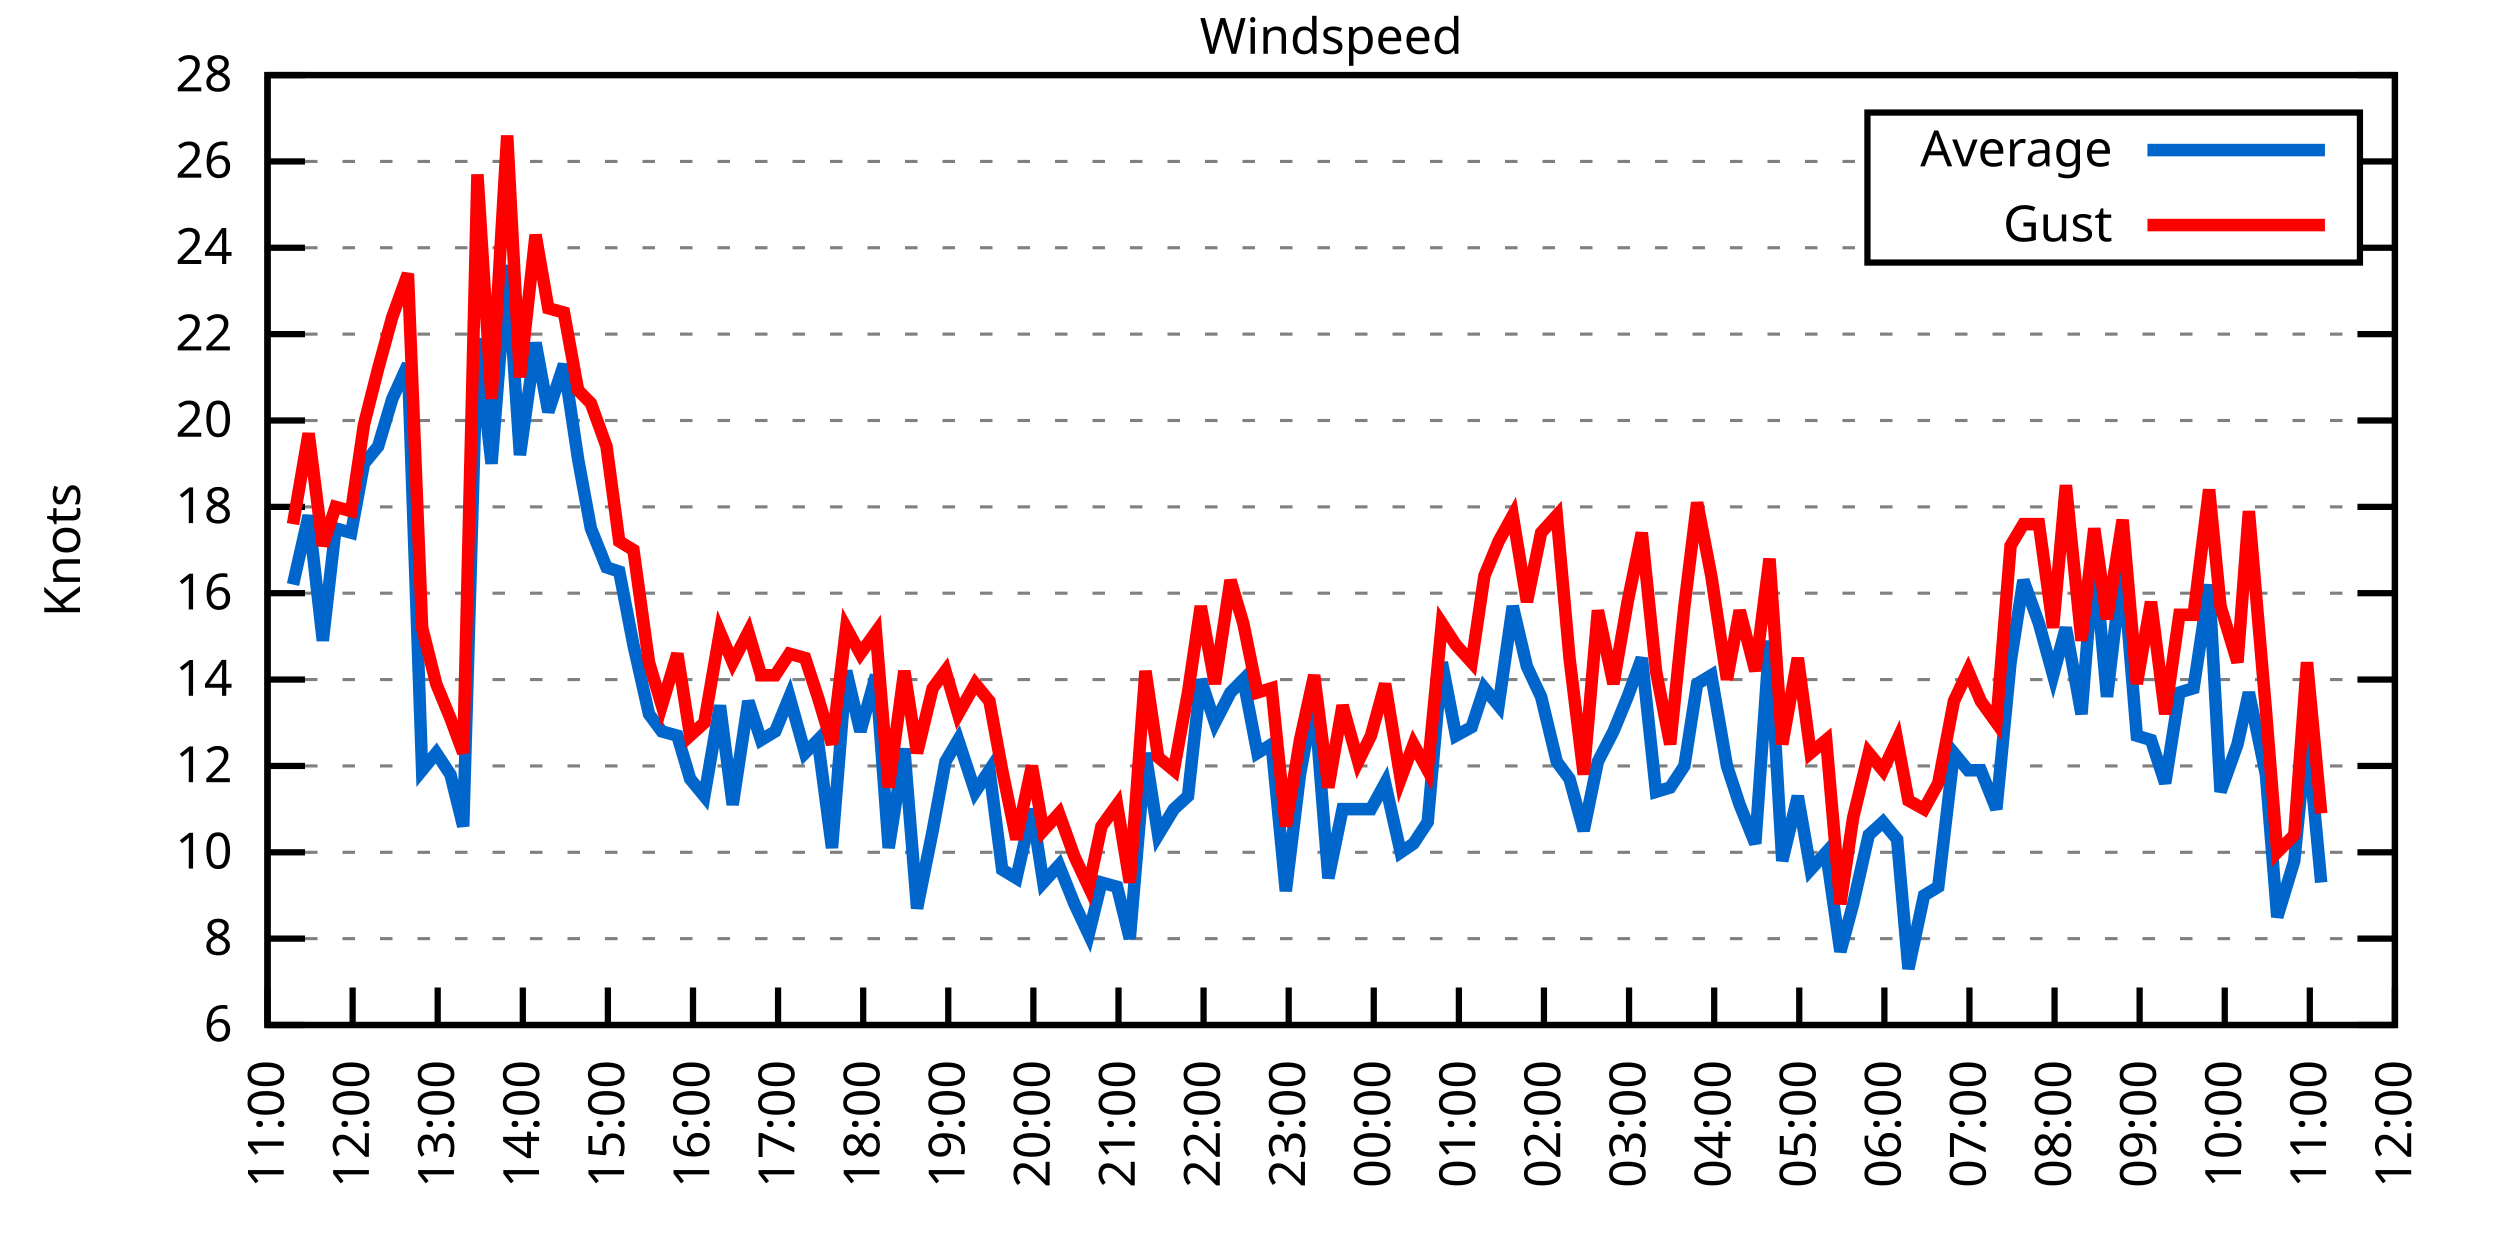
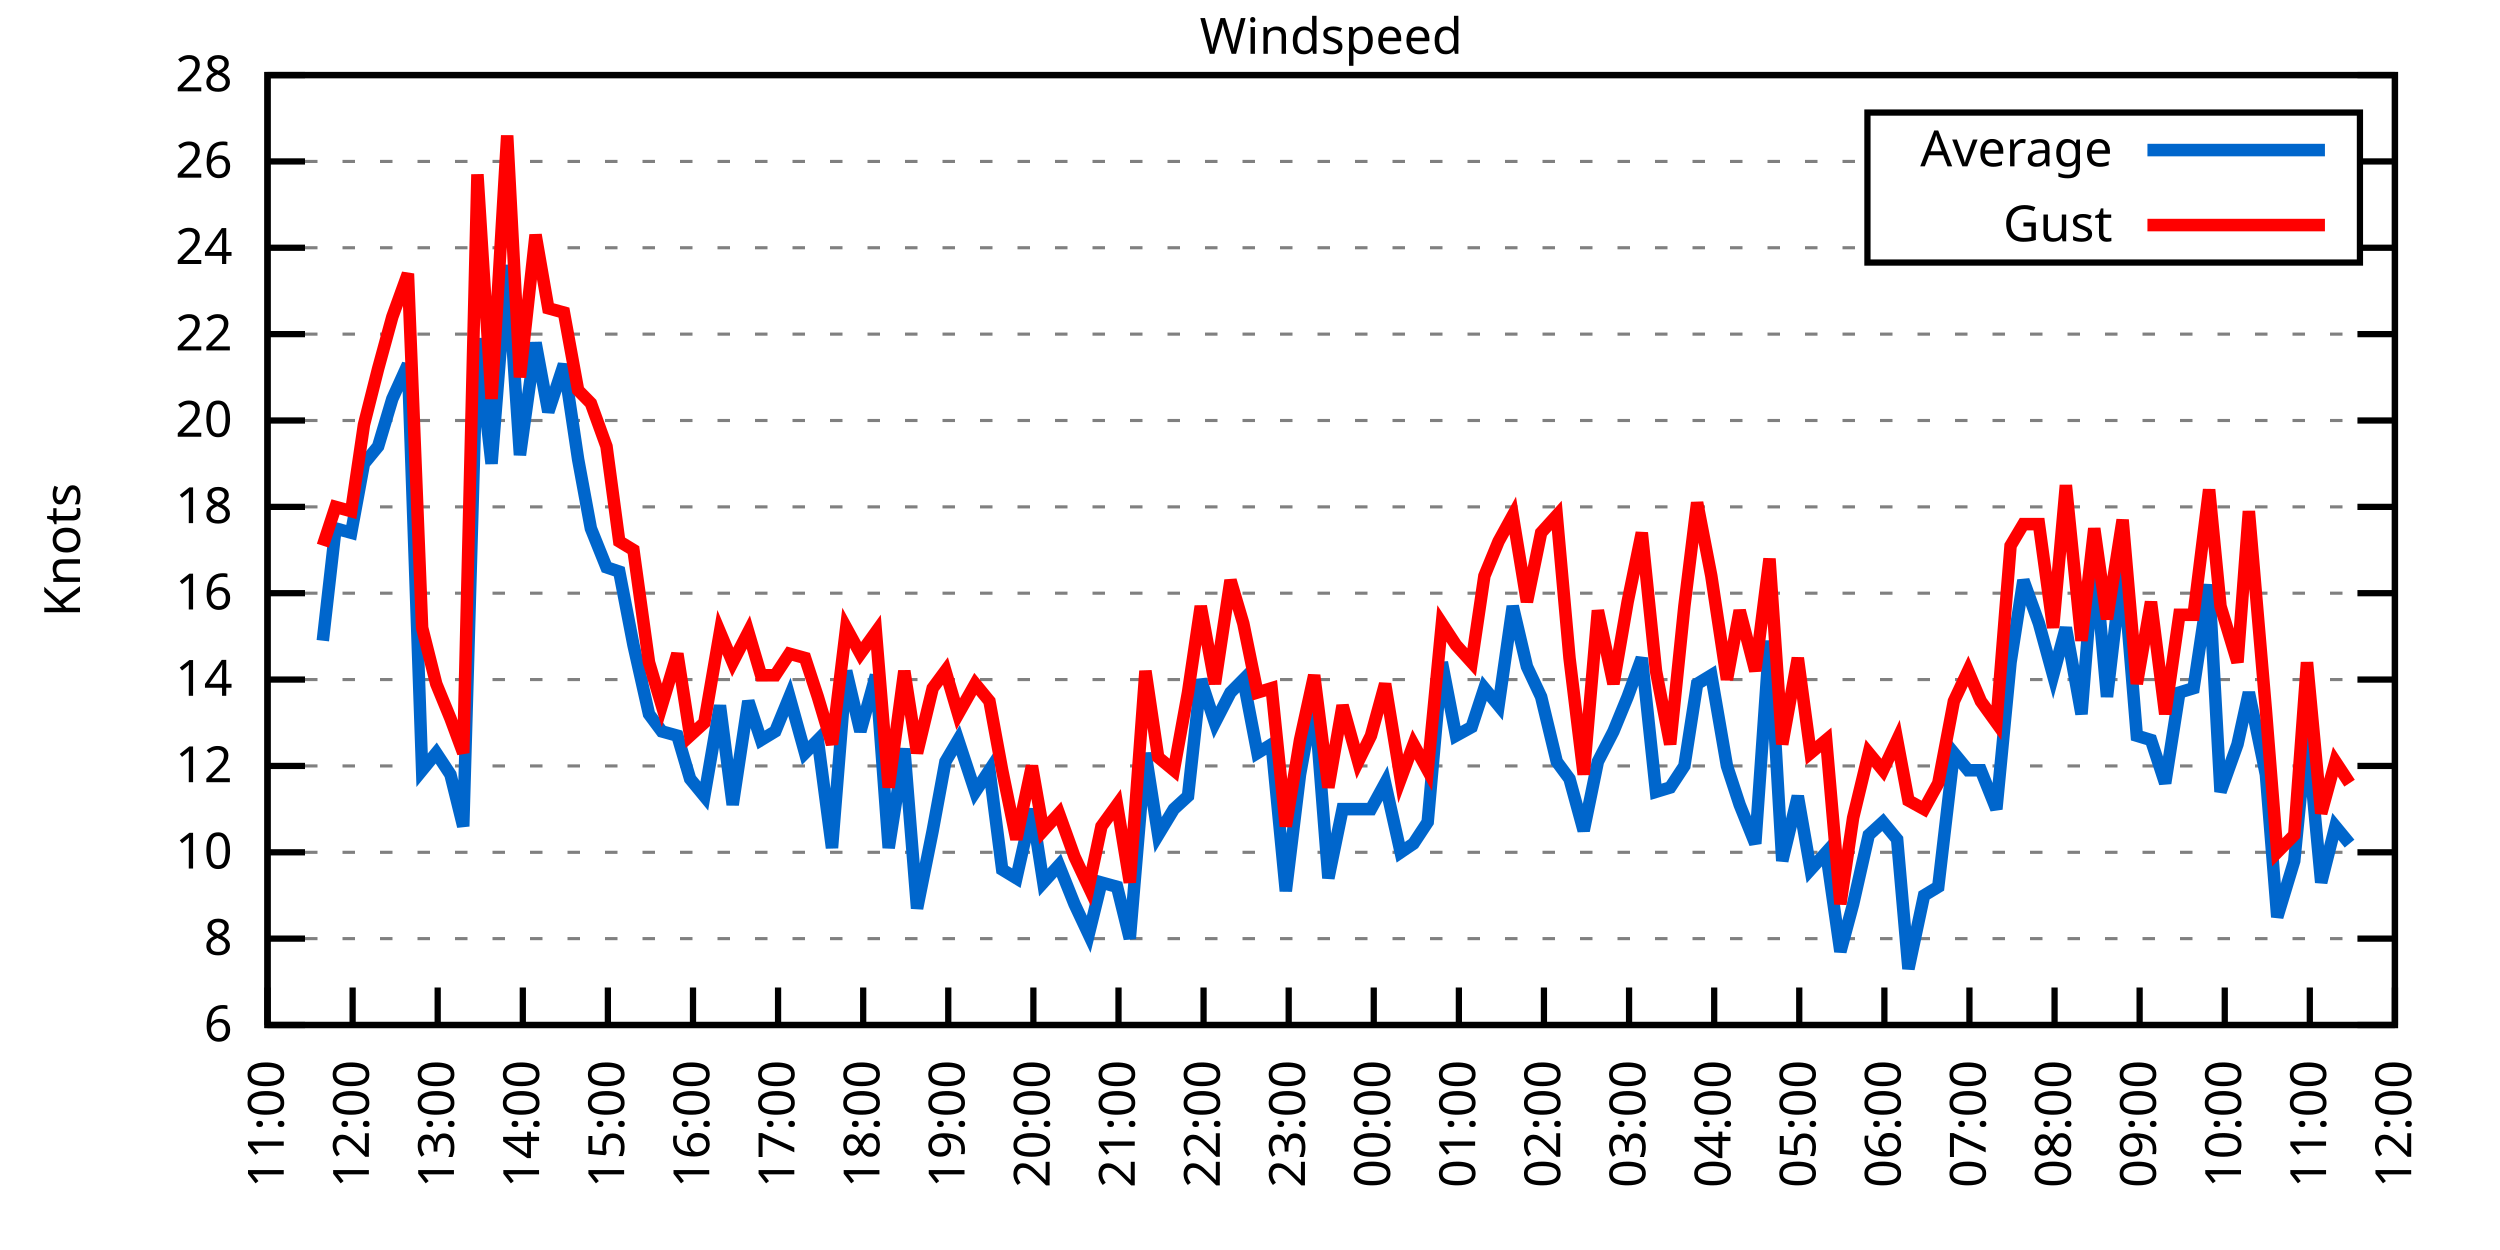
<svg xmlns="http://www.w3.org/2000/svg" xmlns:xlink="http://www.w3.org/1999/xlink" width="400" height="200" viewBox="0 0 400 200">
  <g id="gnuplot_canvas">
    <rect x="0" y="0" width="400" height="200" fill="none" />
    <defs>
      <circle id="gpDot" r="0.5" stroke-width="0.5" stroke="currentColor" />
      <path id="gpPt0" stroke-width="0.333" stroke="currentColor" d="M-1,0 h2 M0,-1 v2" />
      <path id="gpPt1" stroke-width="0.333" stroke="currentColor" d="M-1,-1 L1,1 M1,-1 L-1,1" />
      <path id="gpPt2" stroke-width="0.333" stroke="currentColor" d="M-1,0 L1,0 M0,-1 L0,1 M-1,-1 L1,1 M-1,1 L1,-1" />
      <rect id="gpPt3" stroke-width="0.333" stroke="currentColor" x="-1" y="-1" width="2" height="2" />
      <rect id="gpPt4" stroke-width="0.333" stroke="currentColor" fill="currentColor" x="-1" y="-1" width="2" height="2" />
      <circle id="gpPt5" stroke-width="0.333" stroke="currentColor" cx="0" cy="0" r="1" />
      <use xlink:href="#gpPt5" id="gpPt6" fill="currentColor" stroke="none" />
      <path id="gpPt7" stroke-width="0.333" stroke="currentColor" d="M0,-1.33 L-1.33,0.67 L1.33,0.67 z" />
      <use xlink:href="#gpPt7" id="gpPt8" fill="currentColor" stroke="none" />
      <use xlink:href="#gpPt7" id="gpPt9" stroke="currentColor" transform="rotate(180)" />
      <use xlink:href="#gpPt9" id="gpPt10" fill="currentColor" stroke="none" />
      <use xlink:href="#gpPt3" id="gpPt11" stroke="currentColor" transform="rotate(45)" />
      <use xlink:href="#gpPt11" id="gpPt12" fill="currentColor" stroke="none" />
      <path id="gpPt13" stroke-width="0.333" stroke="currentColor" d="M0,1.330 L1.265,0.411 L0.782,-1.067 L-0.782,-1.076 L-1.265,0.411 z" />
      <use xlink:href="#gpPt13" id="gpPt14" fill="currentColor" stroke="none" />
      <filter id="textbox" filterUnits="objectBoundingBox" x="0" y="0" height="1" width="1">
        <feFlood flood-color="white" flood-opacity="1" result="bgnd" />
        <feComposite in="SourceGraphic" in2="bgnd" operator="atop" />
      </filter>
      <filter id="greybox" filterUnits="objectBoundingBox" x="0" y="0" height="1" width="1">
        <feFlood flood-color="lightgrey" flood-opacity="1" result="grey" />
        <feComposite in="SourceGraphic" in2="grey" operator="atop" />
      </filter>
    </defs>
    <g fill="none" color="white" stroke="currentColor" stroke-width="1.00" stroke-linecap="butt" stroke-linejoin="miter">
</g>
    <g fill="none" color="black" stroke="currentColor" stroke-width="1.00" stroke-linecap="butt" stroke-linejoin="miter">
      <g stroke="none" shape-rendering="crispEdges">
        <polygon fill="rgb(255, 255, 255)" points="42.80,164.00 383.18,164.00 383.18,12.02 42.80,12.02 " />
      </g>
    </g>
    <g fill="none" color="black" stroke="currentColor" stroke-width="1.00" stroke-linecap="butt" stroke-linejoin="miter">
</g>
    <g fill="none" color="black" stroke="black" stroke-width="0.50" stroke-linecap="butt" stroke-linejoin="miter">
</g>
    <g fill="none" color="gray" stroke="currentColor" stroke-width="0.50" stroke-linecap="butt" stroke-linejoin="miter">
      <path stroke="gray" stroke-dasharray="2,4" class="gridline" d="M42.80,164.00 L383.19,164.00  " />
    </g>
    <g fill="none" color="gray" stroke="gray" stroke-width="1.00" stroke-linecap="butt" stroke-linejoin="miter">
</g>
    <g fill="none" color="black" stroke="currentColor" stroke-width="1.00" stroke-linecap="butt" stroke-linejoin="miter">
      <path stroke="black" d="M42.80,164.00 L48.80,164.00 M383.19,164.00 L377.19,164.00  " />
      <g transform="translate(37.20,166.60)" stroke="none" fill="black" font-family="Sans" font-size="8.00" text-anchor="end">
        <text>
          <tspan font-family="Sans"> 6</tspan>
        </text>
      </g>
    </g>
    <g fill="none" color="black" stroke="currentColor" stroke-width="1.00" stroke-linecap="butt" stroke-linejoin="miter">
</g>
    <g fill="none" color="black" stroke="black" stroke-width="0.50" stroke-linecap="butt" stroke-linejoin="miter">
</g>
    <g fill="none" color="gray" stroke="currentColor" stroke-width="0.50" stroke-linecap="butt" stroke-linejoin="miter">
      <path stroke="gray" stroke-dasharray="2,4" class="gridline" d="M42.80,150.18 L383.19,150.18  " />
    </g>
    <g fill="none" color="gray" stroke="gray" stroke-width="1.00" stroke-linecap="butt" stroke-linejoin="miter">
</g>
    <g fill="none" color="black" stroke="currentColor" stroke-width="1.00" stroke-linecap="butt" stroke-linejoin="miter">
      <path stroke="black" d="M42.80,150.18 L48.80,150.18 M383.19,150.18 L377.19,150.18  " />
      <g transform="translate(37.20,152.78)" stroke="none" fill="black" font-family="Sans" font-size="8.00" text-anchor="end">
        <text>
          <tspan font-family="Sans"> 8</tspan>
        </text>
      </g>
    </g>
    <g fill="none" color="black" stroke="currentColor" stroke-width="1.00" stroke-linecap="butt" stroke-linejoin="miter">
</g>
    <g fill="none" color="black" stroke="black" stroke-width="0.50" stroke-linecap="butt" stroke-linejoin="miter">
</g>
    <g fill="none" color="gray" stroke="currentColor" stroke-width="0.50" stroke-linecap="butt" stroke-linejoin="miter">
      <path stroke="gray" stroke-dasharray="2,4" class="gridline" d="M42.80,136.37 L383.19,136.37  " />
    </g>
    <g fill="none" color="gray" stroke="gray" stroke-width="1.00" stroke-linecap="butt" stroke-linejoin="miter">
</g>
    <g fill="none" color="black" stroke="currentColor" stroke-width="1.00" stroke-linecap="butt" stroke-linejoin="miter">
      <path stroke="black" d="M42.80,136.37 L48.80,136.37 M383.19,136.37 L377.19,136.37  " />
      <g transform="translate(37.20,138.97)" stroke="none" fill="black" font-family="Sans" font-size="8.00" text-anchor="end">
        <text>
          <tspan font-family="Sans"> 10</tspan>
        </text>
      </g>
    </g>
    <g fill="none" color="black" stroke="currentColor" stroke-width="1.00" stroke-linecap="butt" stroke-linejoin="miter">
</g>
    <g fill="none" color="black" stroke="black" stroke-width="0.50" stroke-linecap="butt" stroke-linejoin="miter">
</g>
    <g fill="none" color="gray" stroke="currentColor" stroke-width="0.50" stroke-linecap="butt" stroke-linejoin="miter">
      <path stroke="gray" stroke-dasharray="2,4" class="gridline" d="M42.80,122.55 L383.19,122.55  " />
    </g>
    <g fill="none" color="gray" stroke="gray" stroke-width="1.00" stroke-linecap="butt" stroke-linejoin="miter">
</g>
    <g fill="none" color="black" stroke="currentColor" stroke-width="1.00" stroke-linecap="butt" stroke-linejoin="miter">
      <path stroke="black" d="M42.80,122.55 L48.80,122.55 M383.19,122.55 L377.19,122.55  " />
      <g transform="translate(37.20,125.15)" stroke="none" fill="black" font-family="Sans" font-size="8.00" text-anchor="end">
        <text>
          <tspan font-family="Sans"> 12</tspan>
        </text>
      </g>
    </g>
    <g fill="none" color="black" stroke="currentColor" stroke-width="1.00" stroke-linecap="butt" stroke-linejoin="miter">
</g>
    <g fill="none" color="black" stroke="black" stroke-width="0.50" stroke-linecap="butt" stroke-linejoin="miter">
</g>
    <g fill="none" color="gray" stroke="currentColor" stroke-width="0.50" stroke-linecap="butt" stroke-linejoin="miter">
      <path stroke="gray" stroke-dasharray="2,4" class="gridline" d="M42.80,108.73 L383.19,108.73  " />
    </g>
    <g fill="none" color="gray" stroke="gray" stroke-width="1.00" stroke-linecap="butt" stroke-linejoin="miter">
</g>
    <g fill="none" color="black" stroke="currentColor" stroke-width="1.00" stroke-linecap="butt" stroke-linejoin="miter">
      <path stroke="black" d="M42.80,108.73 L48.80,108.73 M383.19,108.73 L377.19,108.73  " />
      <g transform="translate(37.20,111.33)" stroke="none" fill="black" font-family="Sans" font-size="8.00" text-anchor="end">
        <text>
          <tspan font-family="Sans"> 14</tspan>
        </text>
      </g>
    </g>
    <g fill="none" color="black" stroke="currentColor" stroke-width="1.00" stroke-linecap="butt" stroke-linejoin="miter">
</g>
    <g fill="none" color="black" stroke="black" stroke-width="0.50" stroke-linecap="butt" stroke-linejoin="miter">
</g>
    <g fill="none" color="gray" stroke="currentColor" stroke-width="0.50" stroke-linecap="butt" stroke-linejoin="miter">
      <path stroke="gray" stroke-dasharray="2,4" class="gridline" d="M42.80,94.91 L383.19,94.91  " />
    </g>
    <g fill="none" color="gray" stroke="gray" stroke-width="1.00" stroke-linecap="butt" stroke-linejoin="miter">
</g>
    <g fill="none" color="black" stroke="currentColor" stroke-width="1.00" stroke-linecap="butt" stroke-linejoin="miter">
      <path stroke="black" d="M42.80,94.91 L48.80,94.91 M383.19,94.91 L377.19,94.91  " />
      <g transform="translate(37.20,97.51)" stroke="none" fill="black" font-family="Sans" font-size="8.00" text-anchor="end">
        <text>
          <tspan font-family="Sans"> 16</tspan>
        </text>
      </g>
    </g>
    <g fill="none" color="black" stroke="currentColor" stroke-width="1.00" stroke-linecap="butt" stroke-linejoin="miter">
</g>
    <g fill="none" color="black" stroke="black" stroke-width="0.50" stroke-linecap="butt" stroke-linejoin="miter">
</g>
    <g fill="none" color="gray" stroke="currentColor" stroke-width="0.50" stroke-linecap="butt" stroke-linejoin="miter">
      <path stroke="gray" stroke-dasharray="2,4" class="gridline" d="M42.80,81.10 L383.19,81.10  " />
    </g>
    <g fill="none" color="gray" stroke="gray" stroke-width="1.00" stroke-linecap="butt" stroke-linejoin="miter">
</g>
    <g fill="none" color="black" stroke="currentColor" stroke-width="1.00" stroke-linecap="butt" stroke-linejoin="miter">
      <path stroke="black" d="M42.80,81.10 L48.80,81.10 M383.19,81.10 L377.19,81.10  " />
      <g transform="translate(37.20,83.70)" stroke="none" fill="black" font-family="Sans" font-size="8.00" text-anchor="end">
        <text>
          <tspan font-family="Sans"> 18</tspan>
        </text>
      </g>
    </g>
    <g fill="none" color="black" stroke="currentColor" stroke-width="1.00" stroke-linecap="butt" stroke-linejoin="miter">
</g>
    <g fill="none" color="black" stroke="black" stroke-width="0.50" stroke-linecap="butt" stroke-linejoin="miter">
</g>
    <g fill="none" color="gray" stroke="currentColor" stroke-width="0.50" stroke-linecap="butt" stroke-linejoin="miter">
      <path stroke="gray" stroke-dasharray="2,4" class="gridline" d="M42.80,67.28 L383.19,67.28  " />
    </g>
    <g fill="none" color="gray" stroke="gray" stroke-width="1.00" stroke-linecap="butt" stroke-linejoin="miter">
</g>
    <g fill="none" color="black" stroke="currentColor" stroke-width="1.00" stroke-linecap="butt" stroke-linejoin="miter">
      <path stroke="black" d="M42.80,67.28 L48.80,67.28 M383.19,67.28 L377.19,67.28  " />
      <g transform="translate(37.20,69.88)" stroke="none" fill="black" font-family="Sans" font-size="8.00" text-anchor="end">
        <text>
          <tspan font-family="Sans"> 20</tspan>
        </text>
      </g>
    </g>
    <g fill="none" color="black" stroke="currentColor" stroke-width="1.00" stroke-linecap="butt" stroke-linejoin="miter">
</g>
    <g fill="none" color="black" stroke="black" stroke-width="0.50" stroke-linecap="butt" stroke-linejoin="miter">
</g>
    <g fill="none" color="gray" stroke="currentColor" stroke-width="0.50" stroke-linecap="butt" stroke-linejoin="miter">
      <path stroke="gray" stroke-dasharray="2,4" class="gridline" d="M42.80,53.46 L383.19,53.46  " />
    </g>
    <g fill="none" color="gray" stroke="gray" stroke-width="1.00" stroke-linecap="butt" stroke-linejoin="miter">
</g>
    <g fill="none" color="black" stroke="currentColor" stroke-width="1.00" stroke-linecap="butt" stroke-linejoin="miter">
      <path stroke="black" d="M42.80,53.46 L48.80,53.46 M383.19,53.46 L377.19,53.46  " />
      <g transform="translate(37.20,56.06)" stroke="none" fill="black" font-family="Sans" font-size="8.00" text-anchor="end">
        <text>
          <tspan font-family="Sans"> 22</tspan>
        </text>
      </g>
    </g>
    <g fill="none" color="black" stroke="currentColor" stroke-width="1.00" stroke-linecap="butt" stroke-linejoin="miter">
</g>
    <g fill="none" color="black" stroke="black" stroke-width="0.50" stroke-linecap="butt" stroke-linejoin="miter">
</g>
    <g fill="none" color="gray" stroke="currentColor" stroke-width="0.50" stroke-linecap="butt" stroke-linejoin="miter">
      <path stroke="gray" stroke-dasharray="2,4" class="gridline" d="M42.80,39.64 L298.79,39.64 M377.59,39.64 L383.19,39.64  " />
    </g>
    <g fill="none" color="gray" stroke="gray" stroke-width="1.00" stroke-linecap="butt" stroke-linejoin="miter">
</g>
    <g fill="none" color="black" stroke="currentColor" stroke-width="1.00" stroke-linecap="butt" stroke-linejoin="miter">
      <path stroke="black" d="M42.80,39.64 L48.80,39.64 M383.19,39.64 L377.19,39.64  " />
      <g transform="translate(37.20,42.24)" stroke="none" fill="black" font-family="Sans" font-size="8.00" text-anchor="end">
        <text>
          <tspan font-family="Sans"> 24</tspan>
        </text>
      </g>
    </g>
    <g fill="none" color="black" stroke="currentColor" stroke-width="1.00" stroke-linecap="butt" stroke-linejoin="miter">
</g>
    <g fill="none" color="black" stroke="black" stroke-width="0.50" stroke-linecap="butt" stroke-linejoin="miter">
</g>
    <g fill="none" color="gray" stroke="currentColor" stroke-width="0.50" stroke-linecap="butt" stroke-linejoin="miter">
      <path stroke="gray" stroke-dasharray="2,4" class="gridline" d="M42.80,25.83 L298.79,25.83 M377.59,25.83 L383.19,25.83  " />
    </g>
    <g fill="none" color="gray" stroke="gray" stroke-width="1.00" stroke-linecap="butt" stroke-linejoin="miter">
</g>
    <g fill="none" color="black" stroke="currentColor" stroke-width="1.00" stroke-linecap="butt" stroke-linejoin="miter">
      <path stroke="black" d="M42.80,25.83 L48.80,25.83 M383.19,25.83 L377.19,25.83  " />
      <g transform="translate(37.20,28.43)" stroke="none" fill="black" font-family="Sans" font-size="8.00" text-anchor="end">
        <text>
          <tspan font-family="Sans"> 26</tspan>
        </text>
      </g>
    </g>
    <g fill="none" color="black" stroke="currentColor" stroke-width="1.00" stroke-linecap="butt" stroke-linejoin="miter">
</g>
    <g fill="none" color="black" stroke="black" stroke-width="0.50" stroke-linecap="butt" stroke-linejoin="miter">
</g>
    <g fill="none" color="gray" stroke="currentColor" stroke-width="0.50" stroke-linecap="butt" stroke-linejoin="miter">
      <path stroke="gray" stroke-dasharray="2,4" class="gridline" d="M42.80,12.01 L383.19,12.01  " />
    </g>
    <g fill="none" color="gray" stroke="gray" stroke-width="1.00" stroke-linecap="butt" stroke-linejoin="miter">
</g>
    <g fill="none" color="black" stroke="currentColor" stroke-width="1.00" stroke-linecap="butt" stroke-linejoin="miter">
      <path stroke="black" d="M42.80,12.01 L48.80,12.01 M383.19,12.01 L377.19,12.01  " />
      <g transform="translate(37.20,14.61)" stroke="none" fill="black" font-family="Sans" font-size="8.00" text-anchor="end">
        <text>
          <tspan font-family="Sans"> 28</tspan>
        </text>
      </g>
    </g>
    <g fill="none" color="black" stroke="currentColor" stroke-width="1.00" stroke-linecap="butt" stroke-linejoin="miter">
      <path stroke="black" d="M42.80,164.00 L42.80,158.00  " />
      <g transform="translate(45.40,169.60) rotate(270.00)" stroke="none" fill="black" font-family="Sans" font-size="8.00" text-anchor="end">
        <text>
          <tspan font-family="Sans">11:00</tspan>
        </text>
      </g>
    </g>
    <g fill="none" color="black" stroke="currentColor" stroke-width="1.00" stroke-linecap="butt" stroke-linejoin="miter">
      <path stroke="black" d="M56.42,164.00 L56.42,158.00  " />
      <g transform="translate(59.02,169.60) rotate(270.00)" stroke="none" fill="black" font-family="Sans" font-size="8.00" text-anchor="end">
        <text>
          <tspan font-family="Sans">12:00</tspan>
        </text>
      </g>
    </g>
    <g fill="none" color="black" stroke="currentColor" stroke-width="1.00" stroke-linecap="butt" stroke-linejoin="miter">
      <path stroke="black" d="M70.03,164.00 L70.03,158.00  " />
      <g transform="translate(72.63,169.60) rotate(270.00)" stroke="none" fill="black" font-family="Sans" font-size="8.00" text-anchor="end">
        <text>
          <tspan font-family="Sans">13:00</tspan>
        </text>
      </g>
    </g>
    <g fill="none" color="black" stroke="currentColor" stroke-width="1.00" stroke-linecap="butt" stroke-linejoin="miter">
      <path stroke="black" d="M83.65,164.00 L83.65,158.00  " />
      <g transform="translate(86.25,169.60) rotate(270.00)" stroke="none" fill="black" font-family="Sans" font-size="8.00" text-anchor="end">
        <text>
          <tspan font-family="Sans">14:00</tspan>
        </text>
      </g>
    </g>
    <g fill="none" color="black" stroke="currentColor" stroke-width="1.00" stroke-linecap="butt" stroke-linejoin="miter">
      <path stroke="black" d="M97.26,164.00 L97.26,158.00  " />
      <g transform="translate(99.86,169.60) rotate(270.00)" stroke="none" fill="black" font-family="Sans" font-size="8.00" text-anchor="end">
        <text>
          <tspan font-family="Sans">15:00</tspan>
        </text>
      </g>
    </g>
    <g fill="none" color="black" stroke="currentColor" stroke-width="1.00" stroke-linecap="butt" stroke-linejoin="miter">
      <path stroke="black" d="M110.88,164.00 L110.88,158.00  " />
      <g transform="translate(113.48,169.60) rotate(270.00)" stroke="none" fill="black" font-family="Sans" font-size="8.00" text-anchor="end">
        <text>
          <tspan font-family="Sans">16:00</tspan>
        </text>
      </g>
    </g>
    <g fill="none" color="black" stroke="currentColor" stroke-width="1.00" stroke-linecap="butt" stroke-linejoin="miter">
      <path stroke="black" d="M124.49,164.00 L124.49,158.00  " />
      <g transform="translate(127.09,169.60) rotate(270.00)" stroke="none" fill="black" font-family="Sans" font-size="8.00" text-anchor="end">
        <text>
          <tspan font-family="Sans">17:00</tspan>
        </text>
      </g>
    </g>
    <g fill="none" color="black" stroke="currentColor" stroke-width="1.00" stroke-linecap="butt" stroke-linejoin="miter">
      <path stroke="black" d="M138.11,164.00 L138.11,158.00  " />
      <g transform="translate(140.71,169.60) rotate(270.00)" stroke="none" fill="black" font-family="Sans" font-size="8.00" text-anchor="end">
        <text>
          <tspan font-family="Sans">18:00</tspan>
        </text>
      </g>
    </g>
    <g fill="none" color="black" stroke="currentColor" stroke-width="1.00" stroke-linecap="butt" stroke-linejoin="miter">
      <path stroke="black" d="M151.72,164.00 L151.72,158.00  " />
      <g transform="translate(154.32,169.60) rotate(270.00)" stroke="none" fill="black" font-family="Sans" font-size="8.00" text-anchor="end">
        <text>
          <tspan font-family="Sans">19:00</tspan>
        </text>
      </g>
    </g>
    <g fill="none" color="black" stroke="currentColor" stroke-width="1.00" stroke-linecap="butt" stroke-linejoin="miter">
      <path stroke="black" d="M165.34,164.00 L165.34,158.00  " />
      <g transform="translate(167.94,169.60) rotate(270.00)" stroke="none" fill="black" font-family="Sans" font-size="8.00" text-anchor="end">
        <text>
          <tspan font-family="Sans">20:00</tspan>
        </text>
      </g>
    </g>
    <g fill="none" color="black" stroke="currentColor" stroke-width="1.00" stroke-linecap="butt" stroke-linejoin="miter">
      <path stroke="black" d="M178.96,164.00 L178.96,158.00  " />
      <g transform="translate(181.56,169.60) rotate(270.00)" stroke="none" fill="black" font-family="Sans" font-size="8.00" text-anchor="end">
        <text>
          <tspan font-family="Sans">21:00</tspan>
        </text>
      </g>
    </g>
    <g fill="none" color="black" stroke="currentColor" stroke-width="1.00" stroke-linecap="butt" stroke-linejoin="miter">
      <path stroke="black" d="M192.57,164.00 L192.57,158.00  " />
      <g transform="translate(195.17,169.60) rotate(270.00)" stroke="none" fill="black" font-family="Sans" font-size="8.00" text-anchor="end">
        <text>
          <tspan font-family="Sans">22:00</tspan>
        </text>
      </g>
    </g>
    <g fill="none" color="black" stroke="currentColor" stroke-width="1.00" stroke-linecap="butt" stroke-linejoin="miter">
      <path stroke="black" d="M206.19,164.00 L206.19,158.00  " />
      <g transform="translate(208.79,169.60) rotate(270.00)" stroke="none" fill="black" font-family="Sans" font-size="8.00" text-anchor="end">
        <text>
          <tspan font-family="Sans">23:00</tspan>
        </text>
      </g>
    </g>
    <g fill="none" color="black" stroke="currentColor" stroke-width="1.00" stroke-linecap="butt" stroke-linejoin="miter">
      <path stroke="black" d="M219.80,164.00 L219.80,158.00  " />
      <g transform="translate(222.40,169.60) rotate(270.00)" stroke="none" fill="black" font-family="Sans" font-size="8.00" text-anchor="end">
        <text>
          <tspan font-family="Sans">00:00</tspan>
        </text>
      </g>
    </g>
    <g fill="none" color="black" stroke="currentColor" stroke-width="1.00" stroke-linecap="butt" stroke-linejoin="miter">
      <path stroke="black" d="M233.42,164.00 L233.42,158.00  " />
      <g transform="translate(236.02,169.60) rotate(270.00)" stroke="none" fill="black" font-family="Sans" font-size="8.00" text-anchor="end">
        <text>
          <tspan font-family="Sans">01:00</tspan>
        </text>
      </g>
    </g>
    <g fill="none" color="black" stroke="currentColor" stroke-width="1.00" stroke-linecap="butt" stroke-linejoin="miter">
      <path stroke="black" d="M247.03,164.00 L247.03,158.00  " />
      <g transform="translate(249.63,169.60) rotate(270.00)" stroke="none" fill="black" font-family="Sans" font-size="8.00" text-anchor="end">
        <text>
          <tspan font-family="Sans">02:00</tspan>
        </text>
      </g>
    </g>
    <g fill="none" color="black" stroke="currentColor" stroke-width="1.00" stroke-linecap="butt" stroke-linejoin="miter">
      <path stroke="black" d="M260.65,164.00 L260.65,158.00  " />
      <g transform="translate(263.25,169.60) rotate(270.00)" stroke="none" fill="black" font-family="Sans" font-size="8.00" text-anchor="end">
        <text>
          <tspan font-family="Sans">03:00</tspan>
        </text>
      </g>
    </g>
    <g fill="none" color="black" stroke="currentColor" stroke-width="1.00" stroke-linecap="butt" stroke-linejoin="miter">
      <path stroke="black" d="M274.27,164.00 L274.27,158.00  " />
      <g transform="translate(276.87,169.60) rotate(270.00)" stroke="none" fill="black" font-family="Sans" font-size="8.00" text-anchor="end">
        <text>
          <tspan font-family="Sans">04:00</tspan>
        </text>
      </g>
    </g>
    <g fill="none" color="black" stroke="currentColor" stroke-width="1.00" stroke-linecap="butt" stroke-linejoin="miter">
      <path stroke="black" d="M287.88,164.00 L287.88,158.00  " />
      <g transform="translate(290.48,169.60) rotate(270.00)" stroke="none" fill="black" font-family="Sans" font-size="8.00" text-anchor="end">
        <text>
          <tspan font-family="Sans">05:00</tspan>
        </text>
      </g>
    </g>
    <g fill="none" color="black" stroke="currentColor" stroke-width="1.00" stroke-linecap="butt" stroke-linejoin="miter">
      <path stroke="black" d="M301.50,164.00 L301.50,158.00  " />
      <g transform="translate(304.10,169.60) rotate(270.00)" stroke="none" fill="black" font-family="Sans" font-size="8.00" text-anchor="end">
        <text>
          <tspan font-family="Sans">06:00</tspan>
        </text>
      </g>
    </g>
    <g fill="none" color="black" stroke="currentColor" stroke-width="1.00" stroke-linecap="butt" stroke-linejoin="miter">
      <path stroke="black" d="M315.11,164.00 L315.11,158.00  " />
      <g transform="translate(317.71,169.60) rotate(270.00)" stroke="none" fill="black" font-family="Sans" font-size="8.00" text-anchor="end">
        <text>
          <tspan font-family="Sans">07:00</tspan>
        </text>
      </g>
    </g>
    <g fill="none" color="black" stroke="currentColor" stroke-width="1.00" stroke-linecap="butt" stroke-linejoin="miter">
      <path stroke="black" d="M328.73,164.00 L328.73,158.00  " />
      <g transform="translate(331.33,169.60) rotate(270.00)" stroke="none" fill="black" font-family="Sans" font-size="8.00" text-anchor="end">
        <text>
          <tspan font-family="Sans">08:00</tspan>
        </text>
      </g>
    </g>
    <g fill="none" color="black" stroke="currentColor" stroke-width="1.00" stroke-linecap="butt" stroke-linejoin="miter">
      <path stroke="black" d="M342.34,164.00 L342.34,158.00  " />
      <g transform="translate(344.94,169.60) rotate(270.00)" stroke="none" fill="black" font-family="Sans" font-size="8.00" text-anchor="end">
        <text>
          <tspan font-family="Sans">09:00</tspan>
        </text>
      </g>
    </g>
    <g fill="none" color="black" stroke="currentColor" stroke-width="1.00" stroke-linecap="butt" stroke-linejoin="miter">
      <path stroke="black" d="M355.96,164.00 L355.96,158.00  " />
      <g transform="translate(358.56,169.60) rotate(270.00)" stroke="none" fill="black" font-family="Sans" font-size="8.00" text-anchor="end">
        <text>
          <tspan font-family="Sans">10:00</tspan>
        </text>
      </g>
    </g>
    <g fill="none" color="black" stroke="currentColor" stroke-width="1.00" stroke-linecap="butt" stroke-linejoin="miter">
      <path stroke="black" d="M369.57,164.00 L369.57,158.00  " />
      <g transform="translate(372.17,169.60) rotate(270.00)" stroke="none" fill="black" font-family="Sans" font-size="8.00" text-anchor="end">
        <text>
          <tspan font-family="Sans">11:00</tspan>
        </text>
      </g>
    </g>
    <g fill="none" color="black" stroke="currentColor" stroke-width="1.00" stroke-linecap="butt" stroke-linejoin="miter">
      <path stroke="black" d="M383.19,164.00 L383.19,158.00  " />
      <g transform="translate(385.79,169.60) rotate(270.00)" stroke="none" fill="black" font-family="Sans" font-size="8.00" text-anchor="end">
        <text>
          <tspan font-family="Sans">12:00</tspan>
        </text>
      </g>
    </g>
    <g fill="none" color="black" stroke="currentColor" stroke-width="1.00" stroke-linecap="butt" stroke-linejoin="miter">
</g>
    <g fill="none" color="black" stroke="currentColor" stroke-width="1.00" stroke-linecap="butt" stroke-linejoin="miter">
      <path stroke="black" d="M42.80,12.01 L42.80,164.00 L383.19,164.00 L383.19,12.01 L42.80,12.01 Z  " />
    </g>
    <g fill="none" color="black" stroke="currentColor" stroke-width="1.00" stroke-linecap="butt" stroke-linejoin="miter">
</g>
    <g fill="none" color="black" stroke="currentColor" stroke-width="1.00" stroke-linecap="butt" stroke-linejoin="miter">
      <path stroke="black" d="M298.79,42.01 L298.79,18.01 L377.59,18.01 L377.59,42.01 L298.79,42.01 Z  " />
    </g>
    <g id="Windspeed_plot_1">
      <g fill="none" color="white" stroke="black" stroke-width="2.00" stroke-linecap="butt" stroke-linejoin="miter">
</g>
      <g fill="none" color="black" stroke="currentColor" stroke-width="2.00" stroke-linecap="butt" stroke-linejoin="miter">
        <g transform="translate(337.99,26.61)" stroke="none" fill="black" font-family="Sans" font-size="8.00" text-anchor="end">
          <text>
            <tspan font-family="Sans">Average</tspan>
          </text>
        </g>
      </g>
      <g fill="none" color="black" stroke="currentColor" stroke-width="2.00" stroke-linecap="butt" stroke-linejoin="miter">
-         <path stroke="rgb(  0, 102, 204)" d="M343.59,24.01 L371.99,24.01 M46.88,93.53 L49.38,82.48 L51.65,102.51 L53.69,84.55 L56.19,85.24 L58.23,74.19   L60.50,71.42 L62.77,63.82 L65.27,58.30 L67.54,123.24 L69.80,120.48 L72.07,123.93 L74.12,132.22 L76.39,54.15   L78.65,74.19 L81.15,42.41 L83.19,72.81 L85.69,54.84 L87.73,65.90 L90.23,58.30 L92.50,73.50 L94.54,84.55   L97.04,90.77 L99.08,91.46 L101.35,103.20 L103.84,114.26 L105.89,117.02 L108.38,117.71 L110.42,124.62 L112.69,127.38   L115.19,112.88 L117.23,128.77 L119.73,112.19 L121.77,118.40 L124.04,117.02 L126.31,111.49 L128.81,120.48 L130.85,118.40   L133.12,135.67 L135.39,107.35 L137.66,117.02 L140.15,108.04 L142.19,135.67 L144.69,119.78 L146.73,145.35 L149.23,132.91   L151.27,121.86 L153.31,118.40 L156.04,126.69 L158.31,123.24 L160.35,139.13 L162.62,140.51 L165.11,129.46 L166.93,141.20   L169.43,138.44 L171.92,144.66 L174.19,149.49 L176.23,141.20 L178.73,141.89 L180.77,150.18 L183.27,120.48 L185.31,133.60   L187.81,129.46 L190.08,127.38 L192.12,108.73 L194.39,115.64 L196.88,110.80 L198.93,108.73 L201.19,120.48 L203.46,119.09   L205.73,142.58 L208.00,123.93 L210.27,111.49 L212.54,140.51 L214.81,129.46 L217.31,129.46 L219.35,129.46 L221.62,125.31   L224.11,136.37 L226.16,134.98 L228.43,131.53 L230.70,105.97 L232.96,117.71 L235.46,116.33 L237.50,110.11 L239.77,112.88   L242.04,96.99 L244.31,106.66 L246.58,111.49 L249.08,121.86 L251.12,124.62 L253.39,132.91 L255.66,121.86 L258.15,117.02   L260.42,111.49 L262.69,105.28 L264.96,126.69 L267.23,126.00 L269.50,122.55 L271.54,109.42 L273.81,108.04 L276.31,122.55   L278.35,128.77 L280.85,134.98 L283.12,102.51 L285.16,137.75 L287.65,127.38 L289.70,139.13 L292.19,136.37 L294.46,152.26   L296.50,144.66 L299.00,133.60 L301.27,131.53 L303.54,134.29 L305.35,155.02 L307.85,143.27 L310.12,141.89 L312.62,120.48   L314.89,123.24 L316.93,123.24 L319.42,129.46 L321.69,105.97 L323.74,92.84 L326.23,99.75 L328.50,108.04 L330.54,100.44   L333.04,114.26 L335.08,88.70 L337.12,111.49 L339.62,90.08 L341.89,117.71 L344.16,118.40 L346.43,125.31 L348.70,110.80   L350.97,110.11 L353.46,93.53 L355.28,126.69 L358.00,119.09 L359.82,110.80 L362.54,123.93 L364.36,146.73 L367.08,137.75   L369.12,117.02 L371.39,141.20  " />
+         <path stroke="rgb(  0, 102, 204)" d="M343.59,24.01 L371.99,24.01 M51.65,102.51 L53.69,84.55 L56.19,85.24 L58.23,74.19 L60.50,71.42 L62.77,63.82   L65.27,58.30 L67.54,123.24 L69.80,120.48 L72.07,123.93 L74.12,132.22 L76.39,54.15 L78.65,74.19 L81.15,42.41   L83.19,72.81 L85.69,54.84 L87.73,65.90 L90.23,58.30 L92.50,73.50 L94.54,84.55 L97.04,90.77 L99.08,91.46   L101.35,103.20 L103.84,114.26 L105.89,117.02 L108.38,117.71 L110.42,124.62 L112.69,127.38 L115.19,112.88 L117.23,128.77   L119.73,112.19 L121.77,118.40 L124.04,117.02 L126.31,111.49 L128.81,120.48 L130.85,118.40 L133.12,135.67 L135.39,107.35   L137.66,117.02 L140.15,108.04 L142.19,135.67 L144.69,119.78 L146.73,145.35 L149.23,132.91 L151.27,121.86 L153.31,118.40   L156.04,126.69 L158.31,123.24 L160.35,139.13 L162.62,140.51 L165.11,129.46 L166.93,141.20 L169.43,138.44 L171.92,144.66   L174.19,149.49 L176.23,141.20 L178.73,141.89 L180.77,150.18 L183.27,120.48 L185.31,133.60 L187.81,129.46 L190.08,127.38   L192.12,108.73 L194.39,115.64 L196.88,110.80 L198.93,108.73 L201.19,120.48 L203.46,119.09 L205.73,142.58 L208.00,123.93   L210.27,111.49 L212.54,140.51 L214.81,129.46 L217.31,129.46 L219.35,129.46 L221.62,125.31 L224.11,136.37 L226.16,134.98   L228.43,131.53 L230.70,105.97 L232.96,117.71 L235.46,116.33 L237.50,110.11 L239.77,112.88 L242.04,96.99 L244.31,106.66   L246.58,111.49 L249.08,121.86 L251.12,124.62 L253.39,132.91 L255.66,121.86 L258.15,117.02 L260.42,111.49 L262.69,105.28   L264.96,126.69 L267.23,126.00 L269.50,122.55 L271.54,109.42 L273.81,108.04 L276.31,122.55 L278.35,128.77 L280.85,134.98   L283.12,102.51 L285.16,137.75 L287.65,127.38 L289.70,139.13 L292.19,136.37 L294.46,152.26 L296.50,144.66 L299.00,133.60   L301.27,131.53 L303.54,134.29 L305.35,155.02 L307.85,143.27 L310.12,141.89 L312.62,120.48 L314.89,123.24 L316.93,123.24   L319.42,129.46 L321.69,105.97 L323.74,92.84 L326.23,99.75 L328.50,108.04 L330.54,100.44 L333.04,114.26 L335.08,88.70   L337.12,111.49 L339.62,90.08 L341.89,117.71 L344.16,118.40 L346.43,125.31 L348.70,110.80 L350.97,110.11 L353.46,93.53   L355.28,126.69 L358.00,119.09 L359.82,110.80 L362.54,123.93 L364.36,146.73 L367.08,137.75 L369.12,117.02 L371.39,141.20   L373.66,132.22 L375.93,134.98  " />
      </g>
    </g>
    <g id="Windspeed_plot_2">
      <g fill="none" color="black" stroke="currentColor" stroke-width="2.00" stroke-linecap="butt" stroke-linejoin="miter">
        <g transform="translate(337.99,38.61)" stroke="none" fill="black" font-family="Sans" font-size="8.00" text-anchor="end">
          <text>
            <tspan font-family="Sans">Gust</tspan>
          </text>
        </g>
      </g>
      <g fill="none" color="black" stroke="currentColor" stroke-width="2.00" stroke-linecap="butt" stroke-linejoin="miter">
-         <path stroke="rgb(255,   0,   0)" d="M343.59,36.01 L371.99,36.01 M46.88,83.86 L49.38,69.35 L51.65,87.31 L53.69,81.10 L56.19,81.79 L58.23,67.97   L60.50,58.99 L62.77,50.70 L65.27,43.79 L67.54,100.44 L69.80,109.42 L72.07,114.95 L74.12,120.48 L76.39,27.90   L78.65,63.82 L81.15,21.68 L83.19,60.37 L85.69,37.57 L87.73,49.32 L90.23,50.01 L92.50,62.44 L94.54,64.52   L97.04,71.42 L99.08,86.62 L101.35,88.00 L103.84,105.97 L105.89,112.88 L108.38,104.59 L110.42,117.71 L112.69,115.64   L115.19,101.13 L117.23,105.97 L119.73,101.13 L121.77,108.04 L124.04,108.04 L126.31,104.59 L128.81,105.28 L130.85,111.49   L133.12,119.09 L135.39,100.44 L137.66,104.59 L140.15,101.13 L142.19,126.00 L144.69,107.35 L146.73,120.48 L149.23,110.11   L151.27,107.35 L153.31,114.26 L156.04,109.42 L158.31,112.19 L160.35,123.24 L162.62,134.29 L165.11,122.55 L166.93,132.91   L169.43,130.15 L171.92,137.06 L174.19,141.89 L176.23,132.22 L178.73,128.77 L180.77,141.20 L183.27,107.35 L185.31,121.17   L187.81,123.24 L190.08,110.80 L192.12,96.99 L194.39,109.42 L196.88,92.84 L198.93,99.75 L201.19,110.80 L203.46,110.11   L205.73,132.22 L208.00,118.40 L210.27,108.04 L212.54,126.00 L214.81,112.88 L217.31,121.86 L219.35,117.71 L221.62,109.42   L224.11,124.62 L226.16,119.09 L228.43,123.24 L230.70,99.75 L232.96,103.20 L235.46,105.97 L237.50,92.15 L239.77,86.62   L242.04,82.48 L244.31,96.30 L246.58,85.24 L249.08,82.48 L251.12,105.28 L253.39,123.93 L255.66,97.68 L258.15,109.42   L260.42,96.30 L262.69,85.24 L264.96,107.35 L267.23,119.09 L269.50,96.99 L271.54,80.41 L273.81,92.15 L276.31,108.73   L278.35,97.68 L280.85,107.35 L283.12,89.39 L285.16,119.09 L287.65,105.28 L289.70,120.48 L292.19,118.40 L294.46,144.66   L296.50,130.84 L299.00,120.48 L301.27,123.24 L303.54,118.40 L305.35,128.08 L307.85,129.46 L310.12,125.31 L312.62,112.19   L314.89,107.35 L316.93,112.19 L319.42,115.64 L321.69,87.31 L323.74,83.86 L326.23,83.86 L328.50,100.44 L330.54,77.64   L333.04,102.51 L335.08,84.55 L337.12,99.06 L339.62,83.17 L341.89,109.42 L344.16,96.30 L346.43,114.26 L348.70,98.37   L350.97,98.37 L353.46,78.33 L355.28,96.99 L358.00,105.97 L359.82,81.79 L362.54,113.57 L364.36,136.37 L367.08,133.60   L369.12,105.97 L371.39,130.15  " />
+         <path stroke="rgb(255,   0,   0)" d="M343.59,36.01 L371.99,36.01 M51.65,87.31 L53.69,81.10 L56.19,81.79 L58.23,67.97 L60.50,58.99 L62.77,50.70   L65.27,43.79 L67.54,100.44 L69.80,109.42 L72.07,114.95 L74.12,120.48 L76.39,27.90 L78.65,63.82 L81.15,21.68   L83.19,60.37 L85.69,37.57 L87.73,49.32 L90.23,50.01 L92.50,62.44 L94.54,64.52 L97.04,71.42 L99.08,86.62   L101.35,88.00 L103.84,105.97 L105.89,112.88 L108.38,104.59 L110.42,117.71 L112.69,115.64 L115.19,101.13 L117.23,105.97   L119.73,101.13 L121.77,108.04 L124.04,108.04 L126.31,104.59 L128.81,105.28 L130.85,111.49 L133.12,119.09 L135.39,100.44   L137.66,104.59 L140.15,101.13 L142.19,126.00 L144.69,107.35 L146.73,120.48 L149.23,110.11 L151.27,107.35 L153.31,114.26   L156.04,109.42 L158.31,112.19 L160.35,123.24 L162.62,134.29 L165.11,122.55 L166.93,132.91 L169.43,130.15 L171.92,137.06   L174.19,141.89 L176.23,132.22 L178.73,128.77 L180.77,141.20 L183.27,107.35 L185.31,121.17 L187.81,123.24 L190.08,110.80   L192.12,96.99 L194.39,109.42 L196.88,92.84 L198.93,99.75 L201.19,110.80 L203.46,110.11 L205.73,132.22 L208.00,118.40   L210.27,108.04 L212.54,126.00 L214.81,112.88 L217.31,121.86 L219.35,117.71 L221.62,109.42 L224.11,124.62 L226.16,119.09   L228.43,123.24 L230.70,99.75 L232.96,103.20 L235.46,105.97 L237.50,92.15 L239.77,86.62 L242.04,82.48 L244.31,96.30   L246.58,85.24 L249.08,82.48 L251.12,105.28 L253.39,123.93 L255.66,97.68 L258.15,109.42 L260.42,96.30 L262.69,85.24   L264.96,107.35 L267.23,119.09 L269.50,96.99 L271.54,80.41 L273.81,92.15 L276.31,108.73 L278.35,97.68 L280.85,107.35   L283.12,89.39 L285.16,119.09 L287.65,105.28 L289.70,120.48 L292.19,118.40 L294.46,144.66 L296.50,130.84 L299.00,120.48   L301.27,123.24 L303.54,118.40 L305.35,128.08 L307.85,129.46 L310.12,125.31 L312.62,112.19 L314.89,107.35 L316.93,112.19   L319.42,115.64 L321.69,87.31 L323.74,83.86 L326.23,83.86 L328.50,100.44 L330.54,77.64 L333.04,102.51 L335.08,84.55   L337.12,99.06 L339.62,83.17 L341.89,109.42 L344.16,96.30 L346.43,114.26 L348.70,98.37 L350.97,98.37 L353.46,78.33   L355.28,96.99 L358.00,105.97 L359.82,81.79 L362.54,113.57 L364.36,136.37 L367.08,133.60 L369.12,105.97 L371.39,130.15   L373.66,121.86 L375.93,125.31  " />
      </g>
    </g>
    <g fill="none" color="black" stroke="currentColor" stroke-width="2.00" stroke-linecap="butt" stroke-linejoin="miter">
</g>
    <g fill="none" color="black" stroke="black" stroke-width="1.00" stroke-linecap="butt" stroke-linejoin="miter">
</g>
    <g fill="none" color="black" stroke="currentColor" stroke-width="1.00" stroke-linecap="butt" stroke-linejoin="miter">
      <path stroke="black" d="M42.80,12.01 L42.80,164.00 L383.19,164.00 L383.19,12.01 L42.80,12.01 Z  " />
      <g transform="translate(12.80,88.01) rotate(270.00)" stroke="none" fill="black" font-family="Sans" font-size="8.00" text-anchor="middle">
        <text>
          <tspan font-family="Sans">Knots</tspan>
        </text>
      </g>
    </g>
    <g fill="none" color="black" stroke="currentColor" stroke-width="1.00" stroke-linecap="butt" stroke-linejoin="miter">
</g>
    <g fill="none" color="black" stroke="currentColor" stroke-width="1.00" stroke-linecap="butt" stroke-linejoin="miter">
      <g transform="translate(212.99,8.61)" stroke="none" fill="black" font-family="Sans" font-size="8.00" text-anchor="middle">
        <text>
          <tspan font-family="Sans">Windspeed</tspan>
        </text>
      </g>
    </g>
    <g fill="none" color="black" stroke="currentColor" stroke-width="1.00" stroke-linecap="butt" stroke-linejoin="miter">
</g>
  </g>
</svg>
